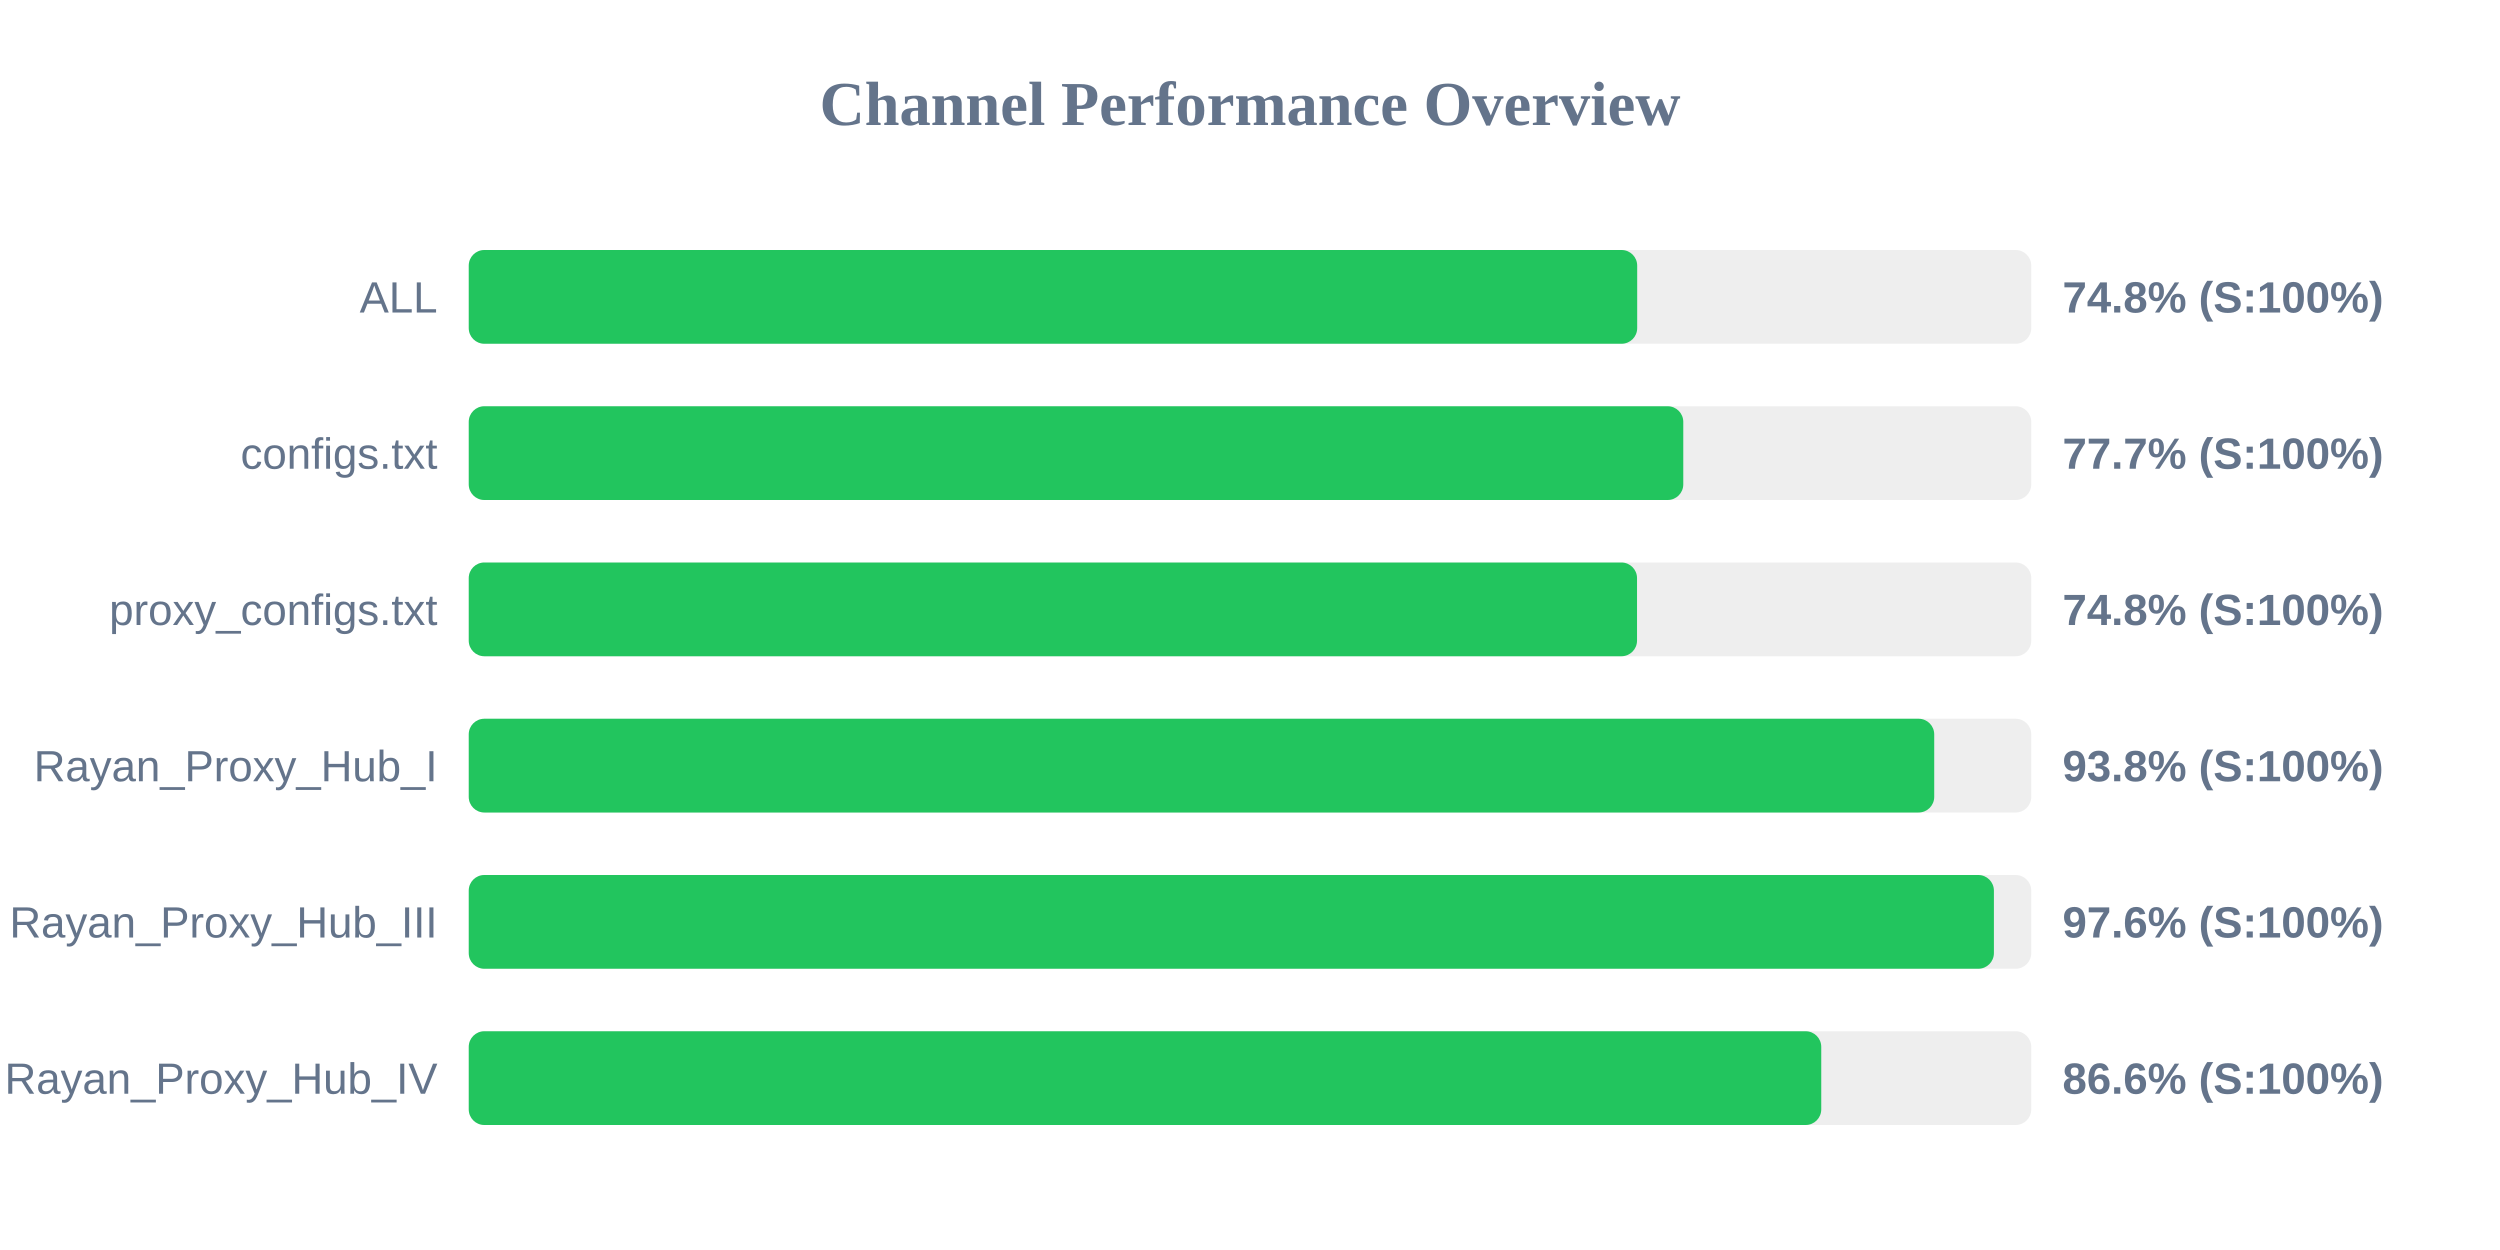
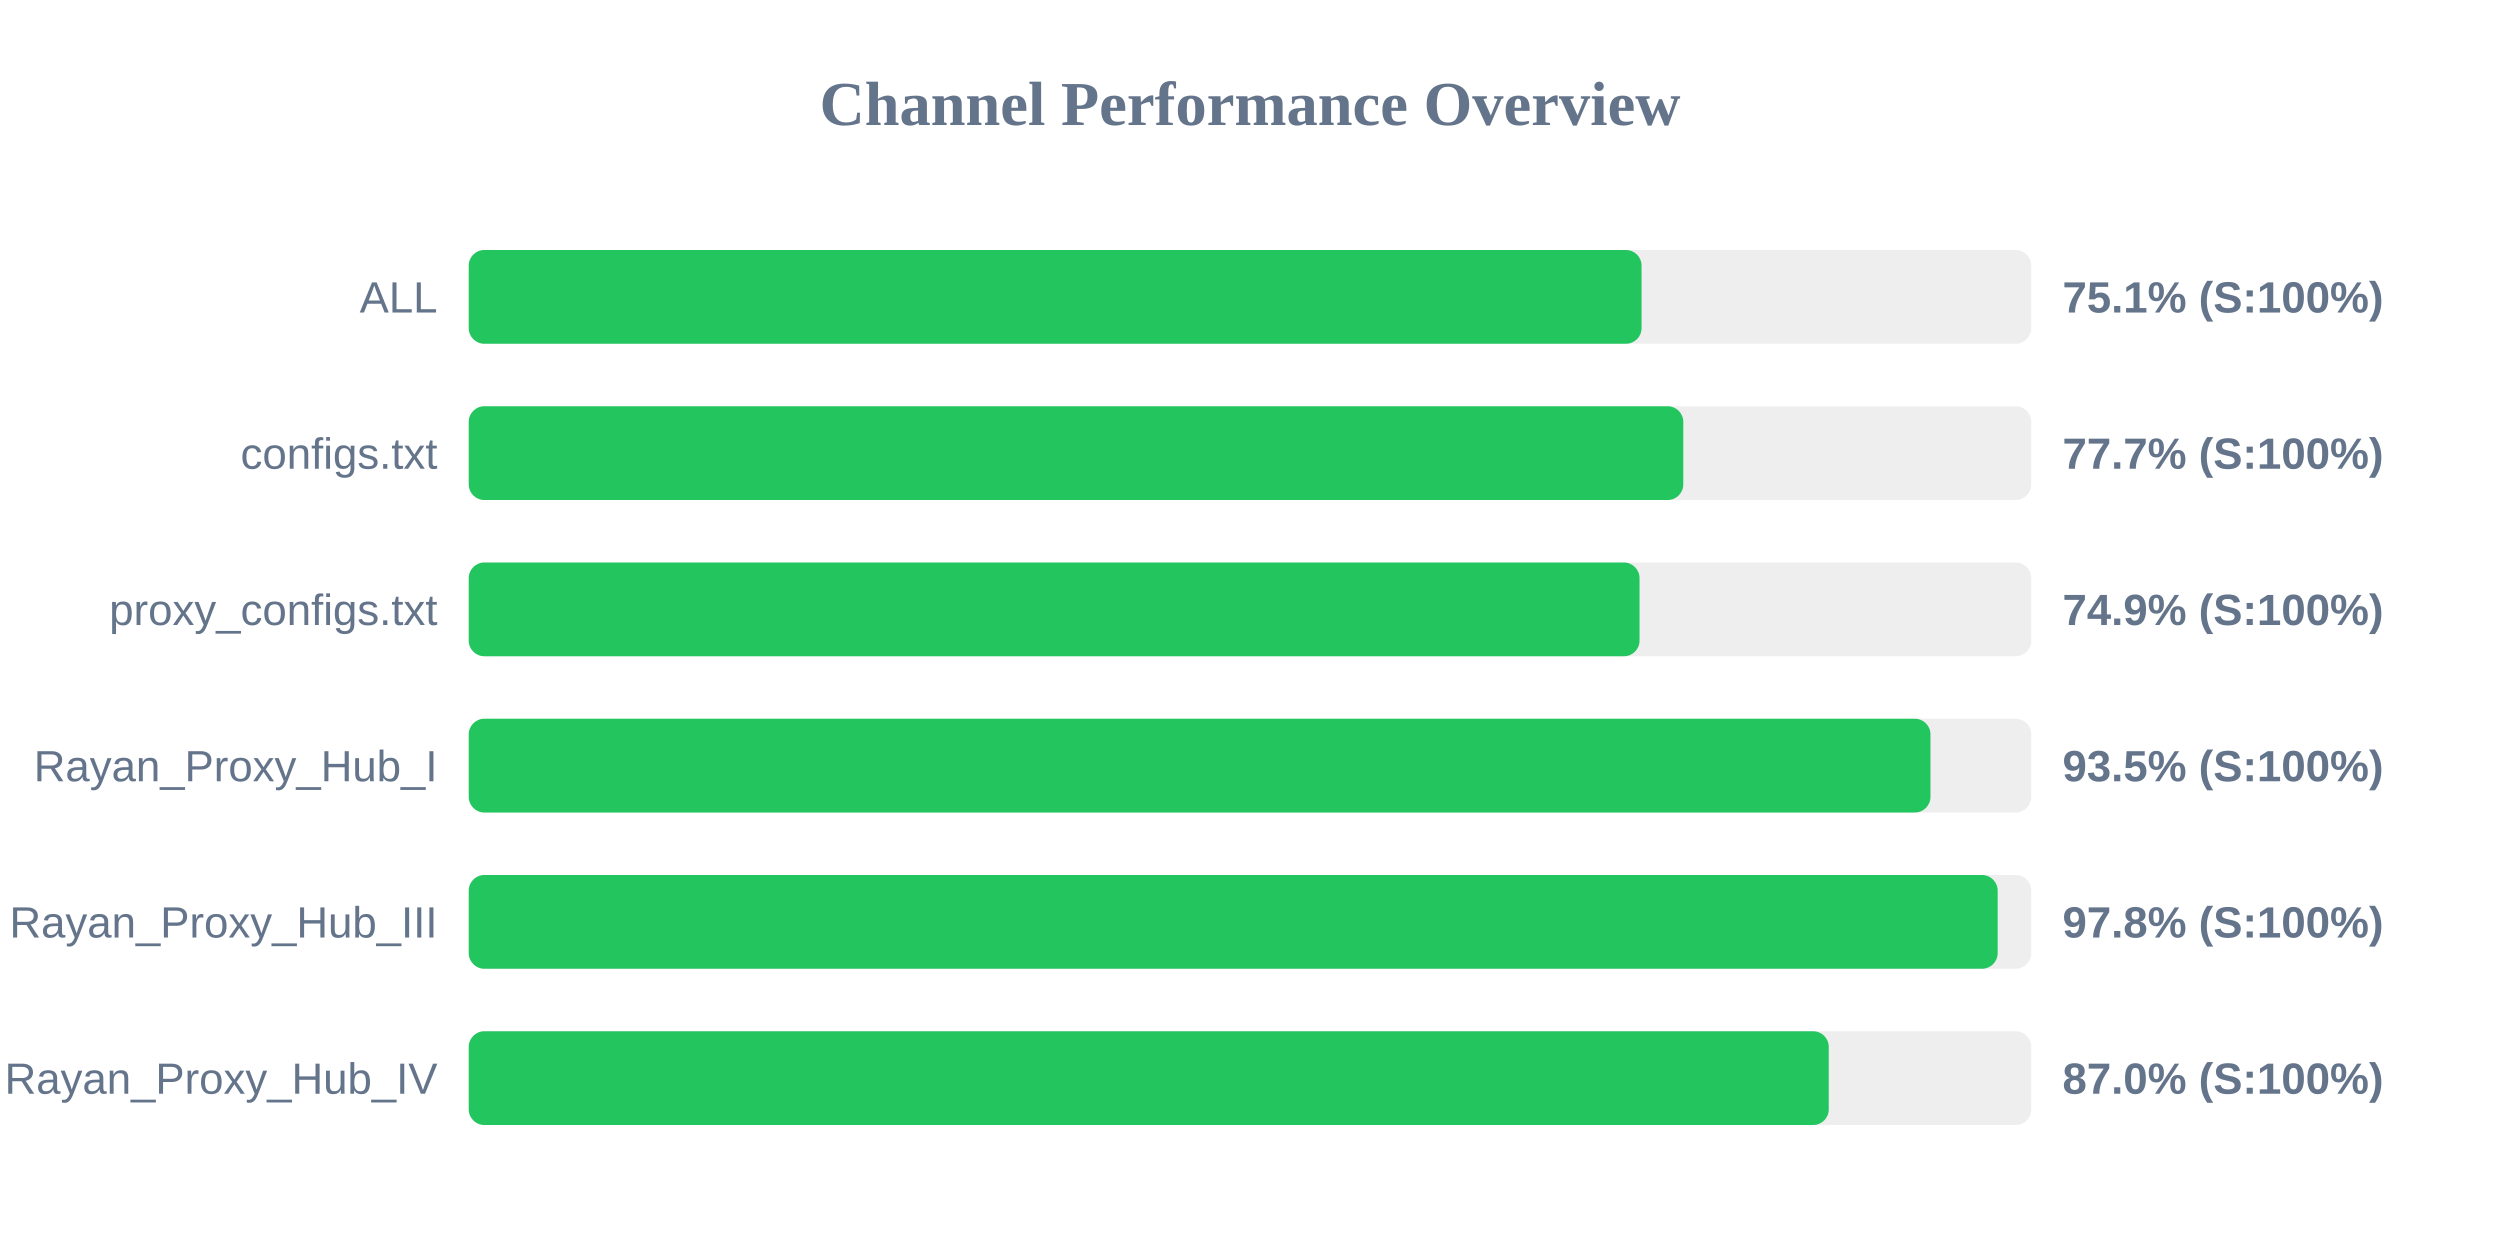
<svg xmlns="http://www.w3.org/2000/svg" width="800" height="400" version="1.1">
  <style>
        .row { font: 14px Arial; fill: #64748b; }
        .score { font: bold 14px Arial; fill: #64748b; }
    </style>
  <text x="400" y="40" text-anchor="middle" font-size="20px" font-weight="bold" fill="#64748b">Channel Performance Overview</text>
  <rect x="150" y="80" width="500" height="30" fill="#eee" rx="5" />
-   <rect x="150" y="80" width="373.9" height="30" fill="#22c55e" rx="5" />
+   <rect x="150" y="80" width="375.3" height="30" fill="#22c55e" rx="5" />
  <text x="140" y="100" text-anchor="end" class="row">ALL</text>
-   <text x="660" y="100" text-anchor="start" class="score">74.8% (S:100%)</text>
+   <text x="660" y="100" text-anchor="start" class="score">75.1% (S:100%)</text>
  <rect x="150" y="130" width="500" height="30" fill="#eee" rx="5" />
  <rect x="150" y="130" width="388.65" height="30" fill="#22c55e" rx="5" />
  <text x="140" y="150" text-anchor="end" class="row">configs.txt</text>
  <text x="660" y="150" text-anchor="start" class="score">77.7% (S:100%)</text>
  <rect x="150" y="180" width="500" height="30" fill="#eee" rx="5" />
-   <rect x="150" y="180" width="373.85" height="30" fill="#22c55e" rx="5" />
+   <rect x="150" y="180" width="374.65" height="30" fill="#22c55e" rx="5" />
  <text x="140" y="200" text-anchor="end" class="row">proxy_configs.txt</text>
-   <text x="660" y="200" text-anchor="start" class="score">74.8% (S:100%)</text>
+   <text x="660" y="200" text-anchor="start" class="score">74.9% (S:100%)</text>
  <rect x="150" y="230" width="500" height="30" fill="#eee" rx="5" />
-   <rect x="150" y="230" width="468.95" height="30" fill="#22c55e" rx="5" />
+   <rect x="150" y="230" width="467.75" height="30" fill="#22c55e" rx="5" />
  <text x="140" y="250" text-anchor="end" class="row">Rayan_Proxy_Hub_I</text>
-   <text x="660" y="250" text-anchor="start" class="score">93.8% (S:100%)</text>
+   <text x="660" y="250" text-anchor="start" class="score">93.5% (S:100%)</text>
  <rect x="150" y="280" width="500" height="30" fill="#eee" rx="5" />
-   <rect x="150" y="280" width="488.05" height="30" fill="#22c55e" rx="5" />
+   <rect x="150" y="280" width="489.25" height="30" fill="#22c55e" rx="5" />
  <text x="140" y="300" text-anchor="end" class="row">Rayan_Proxy_Hub_III</text>
-   <text x="660" y="300" text-anchor="start" class="score">97.6% (S:100%)</text>
+   <text x="660" y="300" text-anchor="start" class="score">97.8% (S:100%)</text>
  <rect x="150" y="330" width="500" height="30" fill="#eee" rx="5" />
-   <rect x="150" y="330" width="432.8" height="30" fill="#22c55e" rx="5" />
+   <rect x="150" y="330" width="435.2" height="30" fill="#22c55e" rx="5" />
  <text x="140" y="350" text-anchor="end" class="row">Rayan_Proxy_Hub_IV</text>
-   <text x="660" y="350" text-anchor="start" class="score">86.6% (S:100%)</text>
+   <text x="660" y="350" text-anchor="start" class="score">87.0% (S:100%)</text>
</svg>
